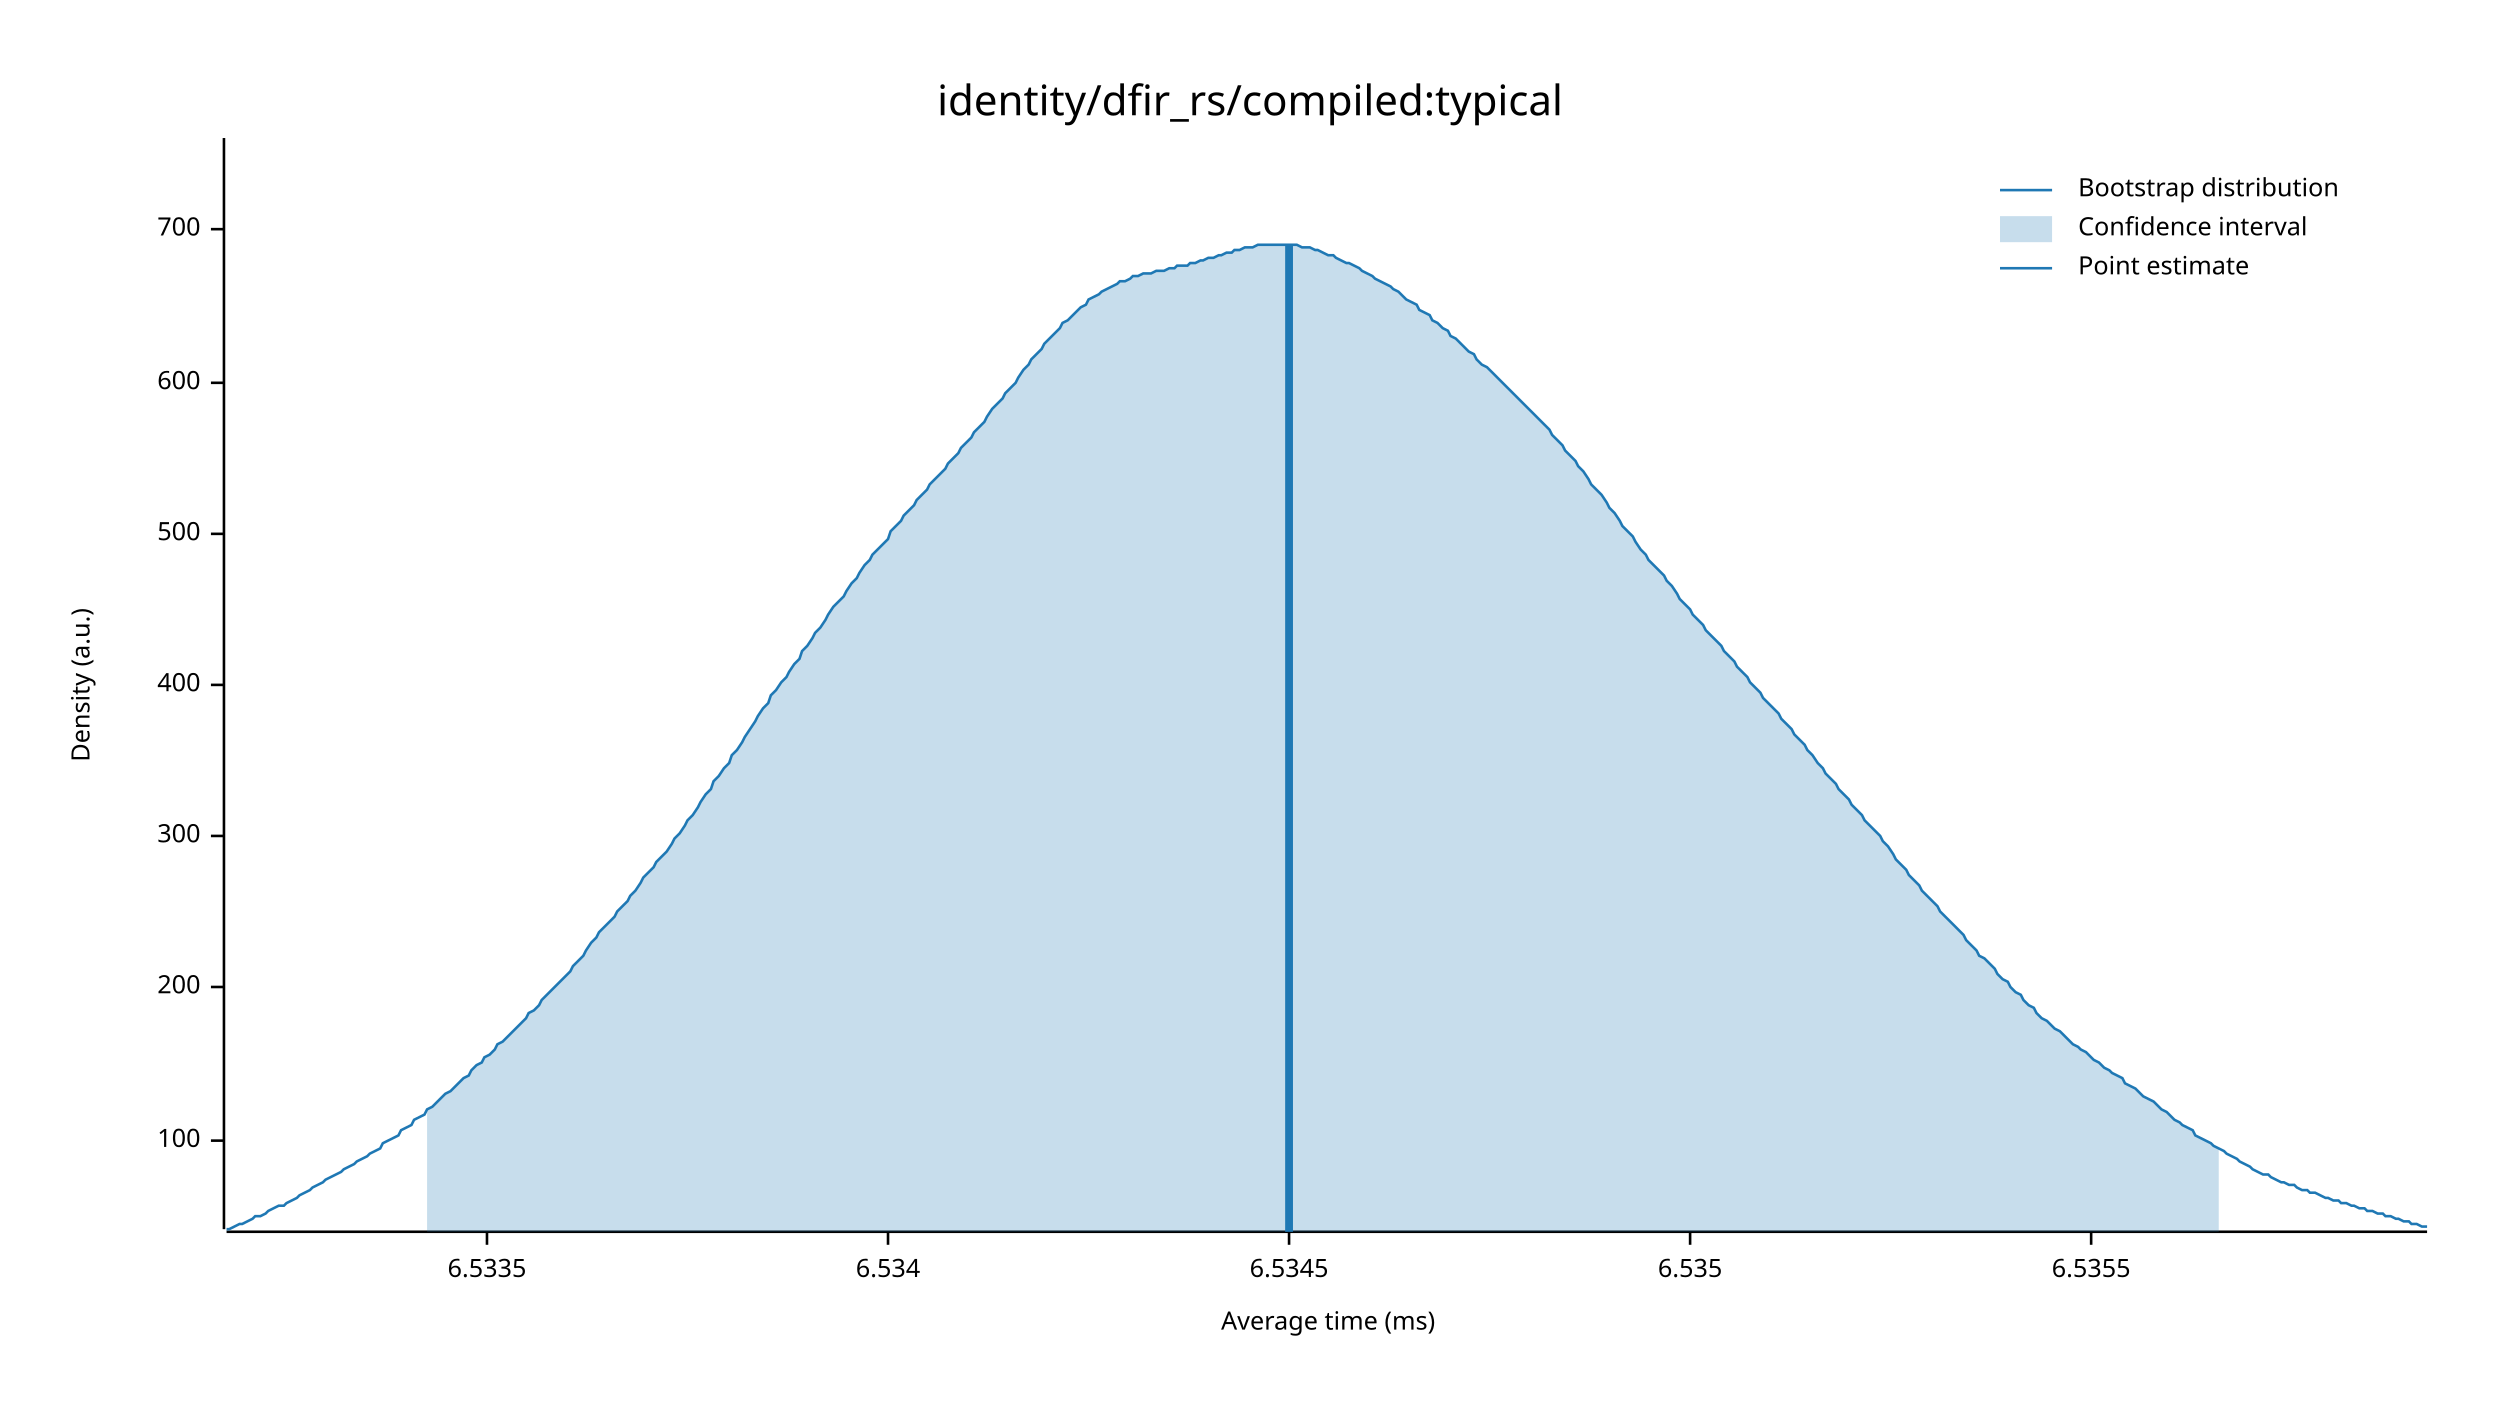
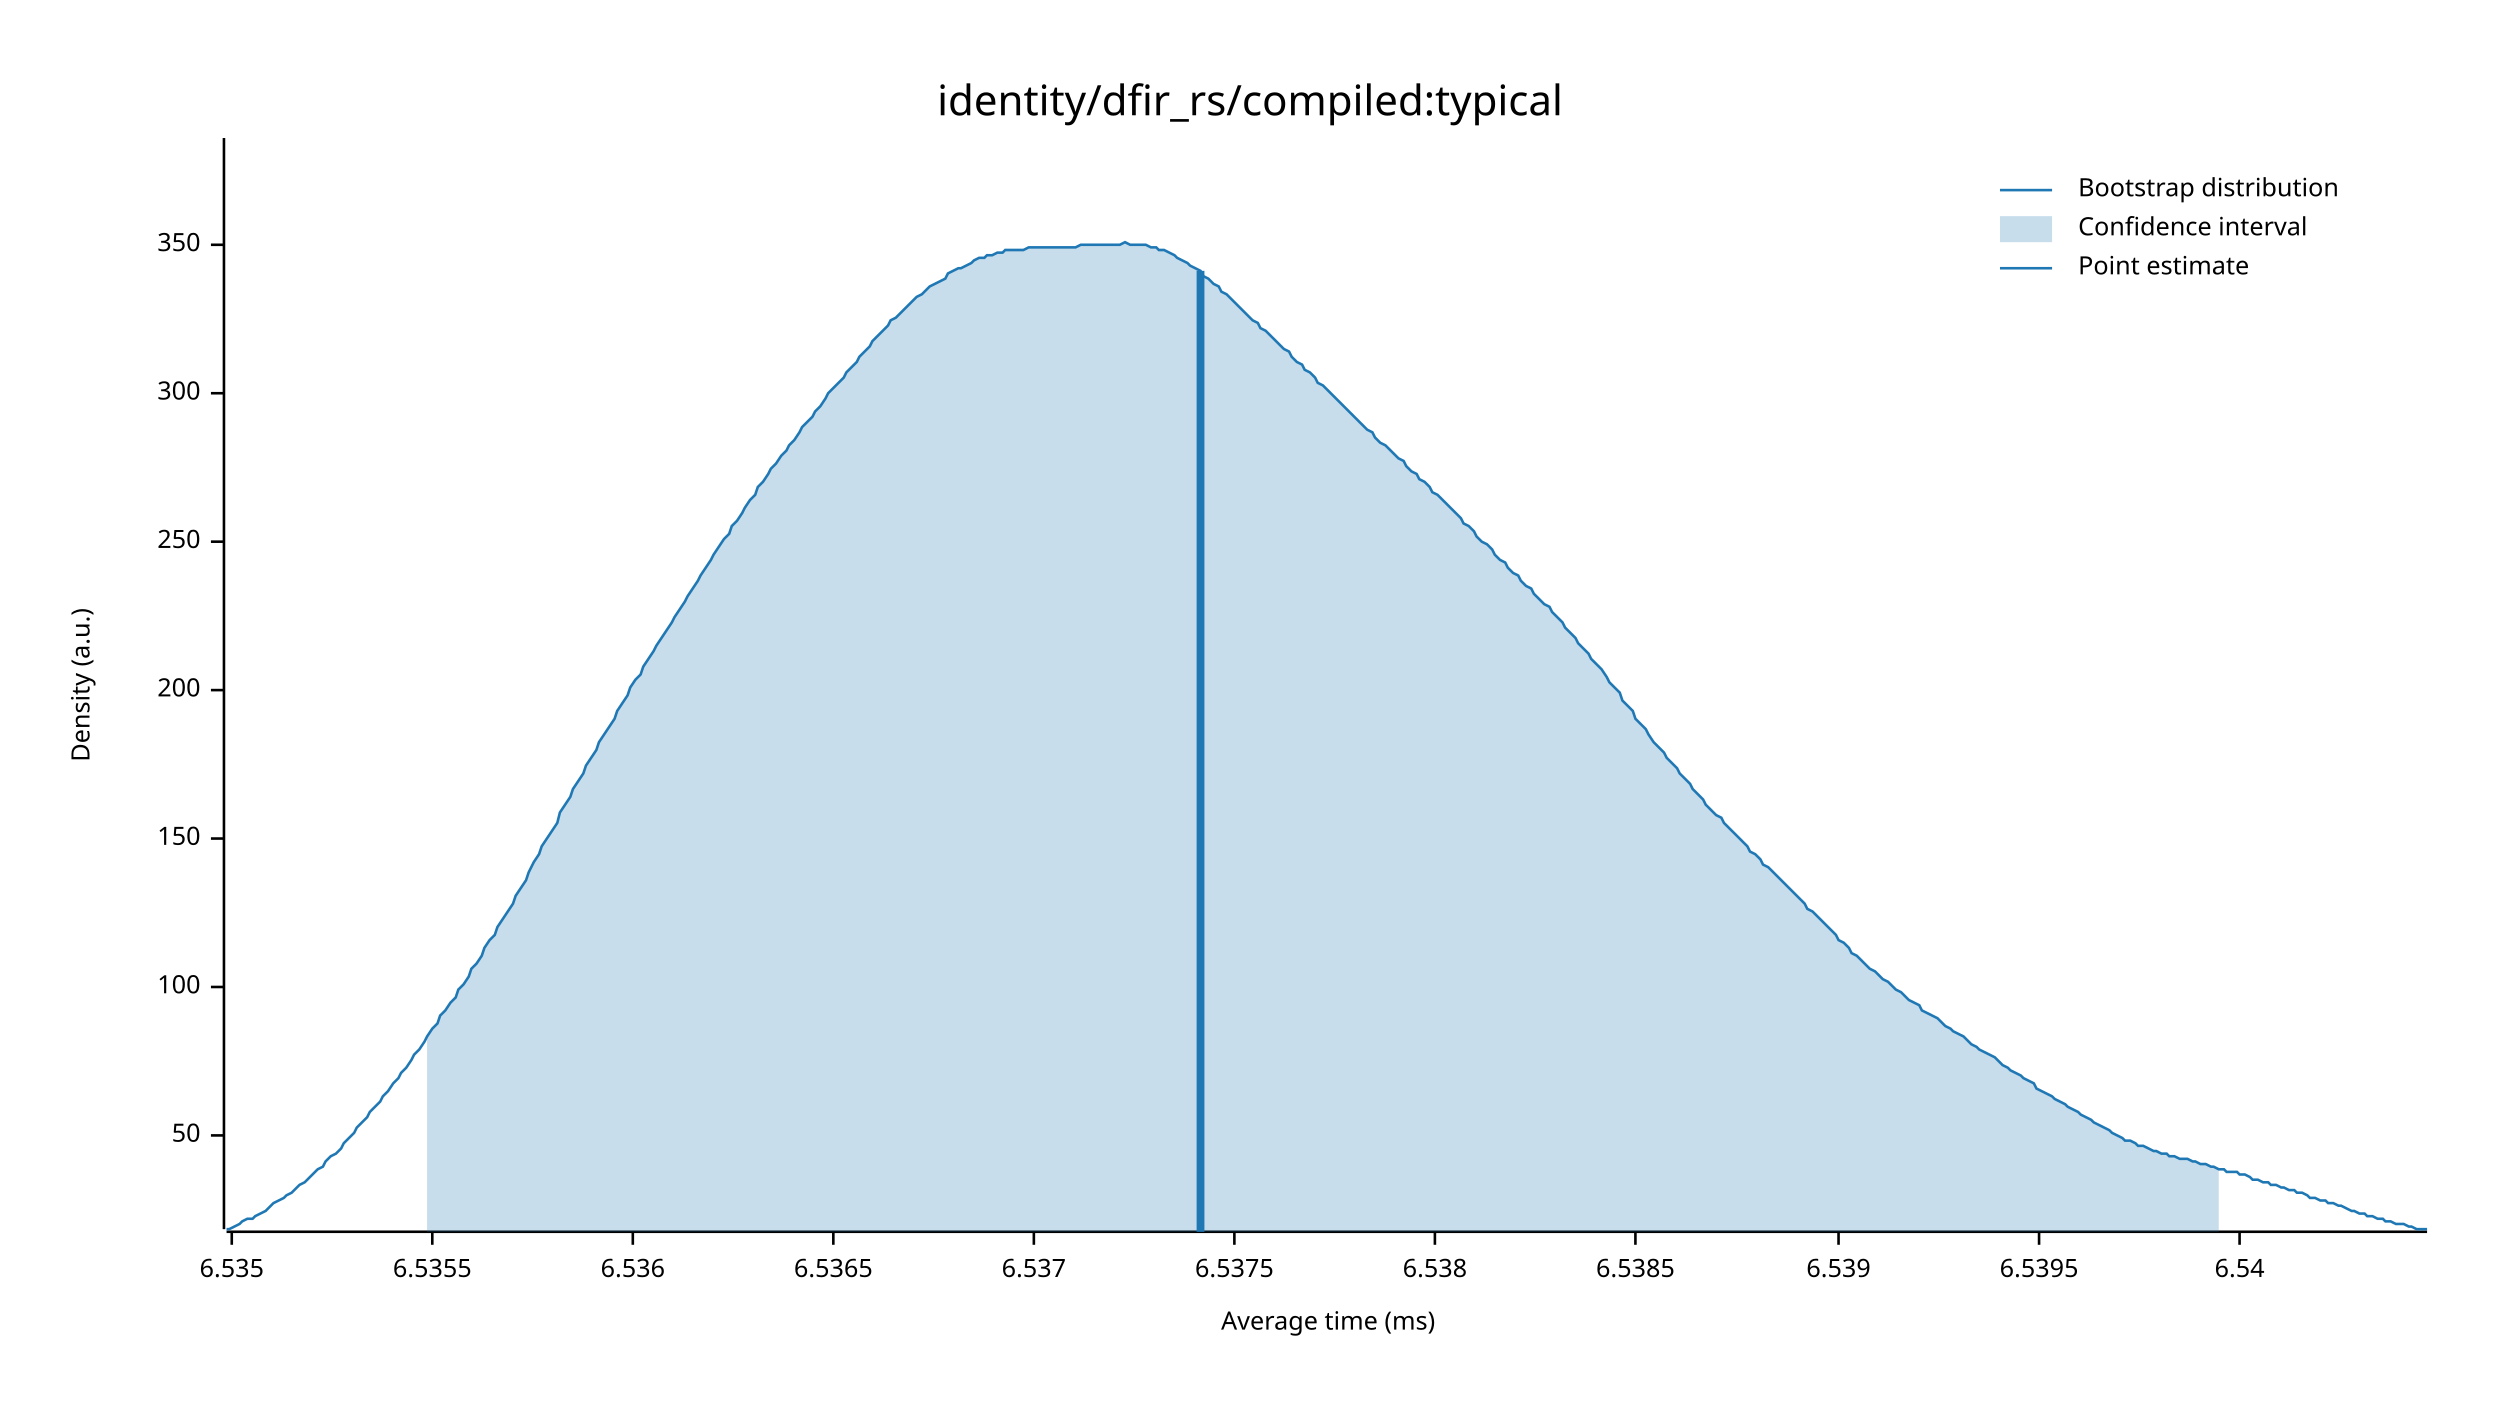
<svg xmlns="http://www.w3.org/2000/svg" width="960" height="540" viewBox="0 0 960 540">
  <text x="480" y="32" dy="0.76em" text-anchor="middle" font-family="sans-serif" font-size="16.129" opacity="1" fill="#000000">
identity/dfir_rs/compiled:typical
</text>
  <text x="27" y="263" dy="0.76em" text-anchor="middle" font-family="sans-serif" font-size="9.677" opacity="1" fill="#000000" transform="rotate(270, 27, 263)">
Density (a.u.)
</text>
  <text x="510" y="513" dy="-0.5ex" text-anchor="middle" font-family="sans-serif" font-size="9.677" opacity="1" fill="#000000">
Average time (ms)
</text>
  <polyline fill="none" opacity="1" stroke="#000000" stroke-width="1" points="86,53 86,472 " />
-   <text x="77" y="438" dy="0.5ex" text-anchor="end" font-family="sans-serif" font-size="9.677" opacity="1" fill="#000000">
+   <text x="77" y="436" dy="0.5ex" text-anchor="end" font-family="sans-serif" font-size="9.677" opacity="1" fill="#000000">
+ 50
+ </text>
+   <polyline fill="none" opacity="1" stroke="#000000" stroke-width="1" points="81,436 86,436 " />
+   <text x="77" y="379" dy="0.5ex" text-anchor="end" font-family="sans-serif" font-size="9.677" opacity="1" fill="#000000">
100
</text>
-   <polyline fill="none" opacity="1" stroke="#000000" stroke-width="1" points="81,438 86,438 " />
-   <text x="77" y="379" dy="0.5ex" text-anchor="end" font-family="sans-serif" font-size="9.677" opacity="1" fill="#000000">
+   <polyline fill="none" opacity="1" stroke="#000000" stroke-width="1" points="81,379 86,379 " />
+   <text x="77" y="322" dy="0.5ex" text-anchor="end" font-family="sans-serif" font-size="9.677" opacity="1" fill="#000000">
+ 150
+ </text>
+   <polyline fill="none" opacity="1" stroke="#000000" stroke-width="1" points="81,322 86,322 " />
+   <text x="77" y="265" dy="0.5ex" text-anchor="end" font-family="sans-serif" font-size="9.677" opacity="1" fill="#000000">
200
</text>
-   <polyline fill="none" opacity="1" stroke="#000000" stroke-width="1" points="81,379 86,379 " />
-   <text x="77" y="321" dy="0.5ex" text-anchor="end" font-family="sans-serif" font-size="9.677" opacity="1" fill="#000000">
+   <polyline fill="none" opacity="1" stroke="#000000" stroke-width="1" points="81,265 86,265 " />
+   <text x="77" y="208" dy="0.5ex" text-anchor="end" font-family="sans-serif" font-size="9.677" opacity="1" fill="#000000">
+ 250
+ </text>
+   <polyline fill="none" opacity="1" stroke="#000000" stroke-width="1" points="81,208 86,208 " />
+   <text x="77" y="151" dy="0.5ex" text-anchor="end" font-family="sans-serif" font-size="9.677" opacity="1" fill="#000000">
300
</text>
-   <polyline fill="none" opacity="1" stroke="#000000" stroke-width="1" points="81,321 86,321 " />
-   <text x="77" y="263" dy="0.5ex" text-anchor="end" font-family="sans-serif" font-size="9.677" opacity="1" fill="#000000">
- 400
+   <polyline fill="none" opacity="1" stroke="#000000" stroke-width="1" points="81,151 86,151 " />
+   <text x="77" y="94" dy="0.5ex" text-anchor="end" font-family="sans-serif" font-size="9.677" opacity="1" fill="#000000">
+ 350
</text>
-   <polyline fill="none" opacity="1" stroke="#000000" stroke-width="1" points="81,263 86,263 " />
-   <text x="77" y="205" dy="0.5ex" text-anchor="end" font-family="sans-serif" font-size="9.677" opacity="1" fill="#000000">
- 500
- </text>
-   <polyline fill="none" opacity="1" stroke="#000000" stroke-width="1" points="81,205 86,205 " />
-   <text x="77" y="147" dy="0.5ex" text-anchor="end" font-family="sans-serif" font-size="9.677" opacity="1" fill="#000000">
- 600
- </text>
-   <polyline fill="none" opacity="1" stroke="#000000" stroke-width="1" points="81,147 86,147 " />
-   <text x="77" y="88" dy="0.5ex" text-anchor="end" font-family="sans-serif" font-size="9.677" opacity="1" fill="#000000">
- 700
- </text>
-   <polyline fill="none" opacity="1" stroke="#000000" stroke-width="1" points="81,88 86,88 " />
+   <polyline fill="none" opacity="1" stroke="#000000" stroke-width="1" points="81,94 86,94 " />
  <polyline fill="none" opacity="1" stroke="#000000" stroke-width="1" points="87,473 932,473 " />
-   <text x="187" y="483" dy="0.76em" text-anchor="middle" font-family="sans-serif" font-size="9.677" opacity="1" fill="#000000">
- 6.5335
- </text>
-   <polyline fill="none" opacity="1" stroke="#000000" stroke-width="1" points="187,473 187,478 " />
-   <text x="341" y="483" dy="0.76em" text-anchor="middle" font-family="sans-serif" font-size="9.677" opacity="1" fill="#000000">
- 6.534
- </text>
-   <polyline fill="none" opacity="1" stroke="#000000" stroke-width="1" points="341,473 341,478 " />
-   <text x="495" y="483" dy="0.76em" text-anchor="middle" font-family="sans-serif" font-size="9.677" opacity="1" fill="#000000">
- 6.5345
- </text>
-   <polyline fill="none" opacity="1" stroke="#000000" stroke-width="1" points="495,473 495,478 " />
-   <text x="649" y="483" dy="0.76em" text-anchor="middle" font-family="sans-serif" font-size="9.677" opacity="1" fill="#000000">
+   <text x="89" y="483" dy="0.76em" text-anchor="middle" font-family="sans-serif" font-size="9.677" opacity="1" fill="#000000">
6.535
</text>
-   <polyline fill="none" opacity="1" stroke="#000000" stroke-width="1" points="649,473 649,478 " />
-   <text x="803" y="483" dy="0.76em" text-anchor="middle" font-family="sans-serif" font-size="9.677" opacity="1" fill="#000000">
+   <polyline fill="none" opacity="1" stroke="#000000" stroke-width="1" points="89,473 89,478 " />
+   <text x="166" y="483" dy="0.76em" text-anchor="middle" font-family="sans-serif" font-size="9.677" opacity="1" fill="#000000">
6.5355
</text>
-   <polyline fill="none" opacity="1" stroke="#000000" stroke-width="1" points="803,473 803,478 " />
-   <polyline fill="none" opacity="1" stroke="#1F78B4" stroke-width="1" points="87,472 88,472 90,471 92,470 93,470 95,469 97,468 98,467 100,467 102,466 103,465 105,464 107,463 109,463 110,462 112,461 114,460 115,459 117,458 119,457 120,456 122,455 124,454 125,453 127,452 129,451 131,450 132,449 134,448 136,447 137,446 139,445 141,444 142,443 144,442 146,441 147,439 149,438 151,437 153,436 154,434 156,433 158,432 159,430 161,429 163,428 164,426 166,425 168,423 169,422 171,420 173,419 175,417 176,416 178,414 180,413 181,411 183,409 185,408 186,406 188,405 190,403 191,401 193,400 195,398 197,396 198,395 200,393 202,391 203,389 205,388 207,386 208,384 210,382 212,380 214,378 215,377 217,375 219,373 220,371 222,369 224,367 225,365 227,362 229,360 230,358 232,356 234,354 236,352 237,350 239,348 241,346 242,344 244,342 246,339 247,337 249,335 251,333 252,331 254,329 256,327 258,324 259,322 261,320 263,317 264,315 266,313 268,310 269,308 271,305 273,303 274,300 276,298 278,295 280,293 281,290 283,288 285,285 286,283 288,280 290,277 291,275 293,272 295,270 296,267 298,265 300,262 302,260 303,258 305,255 307,253 308,250 310,248 312,245 313,243 315,241 317,238 318,236 320,233 322,231 324,229 325,227 327,224 329,222 330,220 332,217 334,215 335,213 337,211 339,209 341,207 342,204 344,202 346,200 347,198 349,196 351,194 352,192 354,190 356,188 357,186 359,184 361,182 363,180 364,178 366,176 368,174 369,172 371,170 373,168 374,166 376,164 378,162 379,160 381,157 383,155 385,153 386,151 388,149 390,147 391,145 393,142 395,140 396,138 398,136 400,134 401,132 403,130 405,128 407,126 408,124 410,123 412,121 413,120 415,118 417,117 418,115 420,114 422,113 423,112 425,111 427,110 429,109 430,108 432,108 434,107 435,106 437,106 439,105 440,105 442,105 444,104 445,104 447,104 449,103 451,103 452,102 454,102 456,102 457,101 459,101 461,100 462,100 464,99 466,99 468,98 469,98 471,97 473,97 474,96 476,96 478,95 479,95 481,95 483,94 484,94 486,94 488,94 490,94 491,94 493,94 495,94 496,94 498,94 500,95 501,95 503,95 505,96 506,96 508,97 510,98 512,98 513,99 515,100 517,101 518,101 520,102 522,103 523,104 525,105 527,106 528,107 530,108 532,109 534,110 535,111 537,112 539,114 540,115 542,116 544,117 545,119 547,120 549,121 550,123 552,124 554,126 556,127 557,129 559,130 561,132 562,133 564,135 566,136 567,138 569,140 571,141 573,143 574,144 576,146 578,148 579,149 581,151 583,153 584,154 586,156 588,158 589,159 591,161 593,163 595,165 596,167 598,169 600,171 601,173 603,175 605,177 606,179 608,181 610,184 611,186 613,188 615,190 617,193 618,195 620,197 622,200 623,202 625,204 627,206 628,208 630,211 632,213 633,215 635,217 637,219 639,221 640,223 642,225 644,228 645,230 647,232 649,234 650,236 652,238 654,240 655,242 657,244 659,246 661,248 662,250 664,252 666,254 667,256 669,258 671,260 672,262 674,264 676,266 677,268 679,270 681,272 683,274 684,276 686,278 688,280 689,282 691,284 693,286 694,288 696,290 698,293 700,295 701,297 703,299 705,301 706,303 708,305 710,307 711,309 713,311 715,313 716,315 718,317 720,319 722,321 723,323 725,325 727,328 728,330 730,332 732,334 733,336 735,338 737,340 738,342 740,344 742,346 744,348 745,350 747,352 749,354 750,355 752,357 754,359 755,361 757,363 759,365 760,367 762,368 764,370 766,372 767,374 769,376 771,377 772,379 774,381 776,382 777,384 779,386 781,387 782,389 784,391 786,392 788,394 789,395 791,396 793,398 794,399 796,401 798,402 799,403 801,404 803,406 804,407 806,408 808,410 810,411 811,412 813,413 815,414 816,416 818,417 820,418 821,419 823,421 825,422 827,423 828,424 830,426 832,427 833,428 835,430 837,431 838,432 840,433 842,434 843,436 845,437 847,438 849,439 850,440 852,441 854,442 855,443 857,444 859,445 860,446 862,447 864,448 865,449 867,450 869,451 871,451 872,452 874,453 876,454 877,454 879,455 881,455 882,456 884,457 886,457 887,458 889,458 891,459 893,460 894,460 896,461 898,461 899,462 901,462 903,463 904,463 906,464 908,464 909,465 911,465 913,466 915,466 916,467 918,467 920,468 921,468 923,469 925,469 926,470 928,470 930,471 932,471 " />
-   <polygon opacity="0.25" fill="#1F78B4" points="164,426 166,425 168,423 169,422 171,420 173,419 175,417 176,416 178,414 180,413 181,411 183,409 185,408 186,406 188,405 190,403 191,401 193,400 195,398 197,396 198,395 200,393 202,391 203,389 205,388 207,386 208,384 210,382 212,380 214,378 215,377 217,375 219,373 220,371 222,369 224,367 225,365 227,362 229,360 230,358 232,356 234,354 236,352 237,350 239,348 241,346 242,344 244,342 246,339 247,337 249,335 251,333 252,331 254,329 256,327 258,324 259,322 261,320 263,317 264,315 266,313 268,310 269,308 271,305 273,303 274,300 276,298 278,295 280,293 281,290 283,288 285,285 286,283 288,280 290,277 291,275 293,272 295,270 296,267 298,265 300,262 302,260 303,258 305,255 307,253 308,250 310,248 312,245 313,243 315,241 317,238 318,236 320,233 322,231 324,229 325,227 327,224 329,222 330,220 332,217 334,215 335,213 337,211 339,209 341,207 342,204 344,202 346,200 347,198 349,196 351,194 352,192 354,190 356,188 357,186 359,184 361,182 363,180 364,178 366,176 368,174 369,172 371,170 373,168 374,166 376,164 378,162 379,160 381,157 383,155 385,153 386,151 388,149 390,147 391,145 393,142 395,140 396,138 398,136 400,134 401,132 403,130 405,128 407,126 408,124 410,123 412,121 413,120 415,118 417,117 418,115 420,114 422,113 423,112 425,111 427,110 429,109 430,108 432,108 434,107 435,106 437,106 439,105 440,105 442,105 444,104 445,104 447,104 449,103 451,103 452,102 454,102 456,102 457,101 459,101 461,100 462,100 464,99 466,99 468,98 469,98 471,97 473,97 474,96 476,96 478,95 479,95 481,95 483,94 484,94 486,94 488,94 490,94 491,94 493,94 495,94 496,94 498,94 500,95 501,95 503,95 505,96 506,96 508,97 510,98 512,98 513,99 515,100 517,101 518,101 520,102 522,103 523,104 525,105 527,106 528,107 530,108 532,109 534,110 535,111 537,112 539,114 540,115 542,116 544,117 545,119 547,120 549,121 550,123 552,124 554,126 556,127 557,129 559,130 561,132 562,133 564,135 566,136 567,138 569,140 571,141 573,143 574,144 576,146 578,148 579,149 581,151 583,153 584,154 586,156 588,158 589,159 591,161 593,163 595,165 596,167 598,169 600,171 601,173 603,175 605,177 606,179 608,181 610,184 611,186 613,188 615,190 617,193 618,195 620,197 622,200 623,202 625,204 627,206 628,208 630,211 632,213 633,215 635,217 637,219 639,221 640,223 642,225 644,228 645,230 647,232 649,234 650,236 652,238 654,240 655,242 657,244 659,246 661,248 662,250 664,252 666,254 667,256 669,258 671,260 672,262 674,264 676,266 677,268 679,270 681,272 683,274 684,276 686,278 688,280 689,282 691,284 693,286 694,288 696,290 698,293 700,295 701,297 703,299 705,301 706,303 708,305 710,307 711,309 713,311 715,313 716,315 718,317 720,319 722,321 723,323 725,325 727,328 728,330 730,332 732,334 733,336 735,338 737,340 738,342 740,344 742,346 744,348 745,350 747,352 749,354 750,355 752,357 754,359 755,361 757,363 759,365 760,367 762,368 764,370 766,372 767,374 769,376 771,377 772,379 774,381 776,382 777,384 779,386 781,387 782,389 784,391 786,392 788,394 789,395 791,396 793,398 794,399 796,401 798,402 799,403 801,404 803,406 804,407 806,408 808,410 810,411 811,412 813,413 815,414 816,416 818,417 820,418 821,419 823,421 825,422 827,423 828,424 830,426 832,427 833,428 835,430 837,431 838,432 840,433 842,434 843,436 845,437 847,438 849,439 850,440 852,441 852,473 164,473 " />
-   <polyline fill="none" opacity="1" stroke="#1F78B4" stroke-width="3" points="495,473 495,94 " />
+   <polyline fill="none" opacity="1" stroke="#000000" stroke-width="1" points="166,473 166,478 " />
+   <text x="243" y="483" dy="0.76em" text-anchor="middle" font-family="sans-serif" font-size="9.677" opacity="1" fill="#000000">
+ 6.536
+ </text>
+   <polyline fill="none" opacity="1" stroke="#000000" stroke-width="1" points="243,473 243,478 " />
+   <text x="320" y="483" dy="0.76em" text-anchor="middle" font-family="sans-serif" font-size="9.677" opacity="1" fill="#000000">
+ 6.5365
+ </text>
+   <polyline fill="none" opacity="1" stroke="#000000" stroke-width="1" points="320,473 320,478 " />
+   <text x="397" y="483" dy="0.76em" text-anchor="middle" font-family="sans-serif" font-size="9.677" opacity="1" fill="#000000">
+ 6.537
+ </text>
+   <polyline fill="none" opacity="1" stroke="#000000" stroke-width="1" points="397,473 397,478 " />
+   <text x="474" y="483" dy="0.76em" text-anchor="middle" font-family="sans-serif" font-size="9.677" opacity="1" fill="#000000">
+ 6.5375
+ </text>
+   <polyline fill="none" opacity="1" stroke="#000000" stroke-width="1" points="474,473 474,478 " />
+   <text x="551" y="483" dy="0.76em" text-anchor="middle" font-family="sans-serif" font-size="9.677" opacity="1" fill="#000000">
+ 6.538
+ </text>
+   <polyline fill="none" opacity="1" stroke="#000000" stroke-width="1" points="551,473 551,478 " />
+   <text x="628" y="483" dy="0.76em" text-anchor="middle" font-family="sans-serif" font-size="9.677" opacity="1" fill="#000000">
+ 6.5385
+ </text>
+   <polyline fill="none" opacity="1" stroke="#000000" stroke-width="1" points="628,473 628,478 " />
+   <text x="706" y="483" dy="0.76em" text-anchor="middle" font-family="sans-serif" font-size="9.677" opacity="1" fill="#000000">
+ 6.539
+ </text>
+   <polyline fill="none" opacity="1" stroke="#000000" stroke-width="1" points="706,473 706,478 " />
+   <text x="783" y="483" dy="0.76em" text-anchor="middle" font-family="sans-serif" font-size="9.677" opacity="1" fill="#000000">
+ 6.5395
+ </text>
+   <polyline fill="none" opacity="1" stroke="#000000" stroke-width="1" points="783,473 783,478 " />
+   <text x="860" y="483" dy="0.76em" text-anchor="middle" font-family="sans-serif" font-size="9.677" opacity="1" fill="#000000">
+ 6.54
+ </text>
+   <polyline fill="none" opacity="1" stroke="#000000" stroke-width="1" points="860,473 860,478 " />
+   <polyline fill="none" opacity="1" stroke="#1F78B4" stroke-width="1" points="87,472 88,472 90,471 92,470 93,469 95,468 97,468 98,467 100,466 102,465 103,464 105,462 107,461 109,460 110,459 112,458 114,456 115,455 117,454 119,452 120,451 122,449 124,448 125,446 127,444 129,443 131,441 132,439 134,437 136,435 137,433 139,431 141,429 142,427 144,425 146,423 147,421 149,419 151,416 153,414 154,412 156,410 158,407 159,405 161,403 163,400 164,398 166,395 168,393 169,390 171,388 173,385 175,383 176,380 178,378 180,375 181,372 183,370 185,367 186,364 188,361 190,359 191,356 193,353 195,350 197,347 198,344 200,341 202,338 203,335 205,331 207,328 208,325 210,322 212,319 214,316 215,312 217,309 219,306 220,303 222,300 224,297 225,294 227,291 229,288 230,285 232,282 234,279 236,276 237,273 239,270 241,267 242,264 244,261 246,259 247,256 249,253 251,250 252,248 254,245 256,242 258,239 259,237 261,234 263,231 264,229 266,226 268,223 269,221 271,218 273,215 274,213 276,210 278,207 280,205 281,202 283,200 285,197 286,195 288,192 290,190 291,187 293,185 295,182 296,180 298,178 300,175 302,173 303,171 305,169 307,166 308,164 310,162 312,160 313,158 315,156 317,153 318,151 320,149 322,147 324,145 325,143 327,141 329,139 330,137 332,135 334,133 335,131 337,129 339,127 341,125 342,123 344,122 346,120 347,119 349,117 351,115 352,114 354,113 356,111 357,110 359,109 361,108 363,107 364,105 366,104 368,103 369,103 371,102 373,101 374,100 376,99 378,99 379,98 381,98 383,97 385,97 386,96 388,96 390,96 391,96 393,96 395,95 396,95 398,95 400,95 401,95 403,95 405,95 407,95 408,95 410,95 412,95 413,95 415,94 417,94 418,94 420,94 422,94 423,94 425,94 427,94 429,94 430,94 432,93 434,94 435,94 437,94 439,94 440,94 442,95 444,95 445,96 447,96 449,97 451,98 452,99 454,100 456,101 457,102 459,103 461,104 462,106 464,107 466,109 468,110 469,112 471,113 473,115 474,116 476,118 478,120 479,121 481,123 483,124 484,126 486,127 488,129 490,131 491,132 493,134 495,135 496,137 498,139 500,140 501,142 503,143 505,145 506,147 508,148 510,150 512,152 513,153 515,155 517,157 518,158 520,160 522,162 523,163 525,165 527,166 528,168 530,170 532,171 534,173 535,174 537,176 539,177 540,179 542,181 544,182 545,184 547,185 549,187 550,189 552,190 554,192 556,194 557,195 559,197 561,199 562,201 564,202 566,204 567,206 569,208 571,209 573,211 574,213 576,215 578,216 579,218 581,220 583,221 584,223 586,225 588,226 589,228 591,230 593,232 595,233 596,235 598,237 600,239 601,241 603,243 605,245 606,247 608,249 610,251 611,253 613,255 615,257 617,260 618,262 620,264 622,266 623,269 625,271 627,273 628,276 630,278 632,280 633,282 635,285 637,287 639,289 640,291 642,293 644,295 645,297 647,299 649,301 650,303 652,305 654,307 655,309 657,311 659,313 661,314 662,316 664,318 666,320 667,321 669,323 671,325 672,327 674,328 676,330 677,332 679,333 681,335 683,337 684,338 686,340 688,342 689,343 691,345 693,347 694,349 696,350 698,352 700,354 701,355 703,357 705,359 706,361 708,362 710,364 711,366 713,367 715,369 716,370 718,372 720,373 722,375 723,376 725,377 727,379 728,380 730,381 732,383 733,384 735,385 737,386 738,388 740,389 742,390 744,391 745,392 747,394 749,395 750,396 752,397 754,398 755,399 757,401 759,402 760,403 762,404 764,405 766,406 767,407 769,409 771,410 772,411 774,412 776,413 777,414 779,415 781,416 782,418 784,419 786,420 788,421 789,422 791,423 793,424 794,425 796,426 798,427 799,428 801,429 803,430 804,431 806,432 808,433 810,434 811,435 813,436 815,437 816,438 818,438 820,439 821,440 823,440 825,441 827,442 828,442 830,443 832,443 833,444 835,444 837,445 838,445 840,445 842,446 843,446 845,447 847,447 849,448 850,448 852,449 854,449 855,450 857,450 859,450 860,451 862,451 864,452 865,453 867,453 869,454 871,454 872,455 874,455 876,456 877,456 879,457 881,457 882,458 884,458 886,459 887,460 889,460 891,461 893,461 894,462 896,462 898,463 899,463 901,464 903,465 904,465 906,466 908,466 909,467 911,467 913,468 915,468 916,469 918,469 920,470 921,470 923,470 925,471 926,471 928,472 930,472 932,472 " />
+   <polygon opacity="0.25" fill="#1F78B4" points="164,398 166,395 168,393 169,390 171,388 173,385 175,383 176,380 178,378 180,375 181,372 183,370 185,367 186,364 188,361 190,359 191,356 193,353 195,350 197,347 198,344 200,341 202,338 203,335 205,331 207,328 208,325 210,322 212,319 214,316 215,312 217,309 219,306 220,303 222,300 224,297 225,294 227,291 229,288 230,285 232,282 234,279 236,276 237,273 239,270 241,267 242,264 244,261 246,259 247,256 249,253 251,250 252,248 254,245 256,242 258,239 259,237 261,234 263,231 264,229 266,226 268,223 269,221 271,218 273,215 274,213 276,210 278,207 280,205 281,202 283,200 285,197 286,195 288,192 290,190 291,187 293,185 295,182 296,180 298,178 300,175 302,173 303,171 305,169 307,166 308,164 310,162 312,160 313,158 315,156 317,153 318,151 320,149 322,147 324,145 325,143 327,141 329,139 330,137 332,135 334,133 335,131 337,129 339,127 341,125 342,123 344,122 346,120 347,119 349,117 351,115 352,114 354,113 356,111 357,110 359,109 361,108 363,107 364,105 366,104 368,103 369,103 371,102 373,101 374,100 376,99 378,99 379,98 381,98 383,97 385,97 386,96 388,96 390,96 391,96 393,96 395,95 396,95 398,95 400,95 401,95 403,95 405,95 407,95 408,95 410,95 412,95 413,95 415,94 417,94 418,94 420,94 422,94 423,94 425,94 427,94 429,94 430,94 432,93 434,94 435,94 437,94 439,94 440,94 442,95 444,95 445,96 447,96 449,97 451,98 452,99 454,100 456,101 457,102 459,103 461,104 462,106 464,107 466,109 468,110 469,112 471,113 473,115 474,116 476,118 478,120 479,121 481,123 483,124 484,126 486,127 488,129 490,131 491,132 493,134 495,135 496,137 498,139 500,140 501,142 503,143 505,145 506,147 508,148 510,150 512,152 513,153 515,155 517,157 518,158 520,160 522,162 523,163 525,165 527,166 528,168 530,170 532,171 534,173 535,174 537,176 539,177 540,179 542,181 544,182 545,184 547,185 549,187 550,189 552,190 554,192 556,194 557,195 559,197 561,199 562,201 564,202 566,204 567,206 569,208 571,209 573,211 574,213 576,215 578,216 579,218 581,220 583,221 584,223 586,225 588,226 589,228 591,230 593,232 595,233 596,235 598,237 600,239 601,241 603,243 605,245 606,247 608,249 610,251 611,253 613,255 615,257 617,260 618,262 620,264 622,266 623,269 625,271 627,273 628,276 630,278 632,280 633,282 635,285 637,287 639,289 640,291 642,293 644,295 645,297 647,299 649,301 650,303 652,305 654,307 655,309 657,311 659,313 661,314 662,316 664,318 666,320 667,321 669,323 671,325 672,327 674,328 676,330 677,332 679,333 681,335 683,337 684,338 686,340 688,342 689,343 691,345 693,347 694,349 696,350 698,352 700,354 701,355 703,357 705,359 706,361 708,362 710,364 711,366 713,367 715,369 716,370 718,372 720,373 722,375 723,376 725,377 727,379 728,380 730,381 732,383 733,384 735,385 737,386 738,388 740,389 742,390 744,391 745,392 747,394 749,395 750,396 752,397 754,398 755,399 757,401 759,402 760,403 762,404 764,405 766,406 767,407 769,409 771,410 772,411 774,412 776,413 777,414 779,415 781,416 782,418 784,419 786,420 788,421 789,422 791,423 793,424 794,425 796,426 798,427 799,428 801,429 803,430 804,431 806,432 808,433 810,434 811,435 813,436 815,437 816,438 818,438 820,439 821,440 823,440 825,441 827,442 828,442 830,443 832,443 833,444 835,444 837,445 838,445 840,445 842,446 843,446 845,447 847,447 849,448 850,448 852,449 852,473 164,473 " />
+   <polyline fill="none" opacity="1" stroke="#1F78B4" stroke-width="3" points="461,473 461,104 " />
  <text x="798" y="68" dy="0.76em" text-anchor="start" font-family="sans-serif" font-size="9.677" opacity="1" fill="#000000">
Bootstrap distribution
</text>
  <text x="798" y="83" dy="0.76em" text-anchor="start" font-family="sans-serif" font-size="9.677" opacity="1" fill="#000000">
Confidence interval
</text>
  <text x="798" y="98" dy="0.76em" text-anchor="start" font-family="sans-serif" font-size="9.677" opacity="1" fill="#000000">
Point estimate
</text>
  <polyline fill="none" opacity="1" stroke="#1F78B4" stroke-width="1" points="768,73 788,73 " />
  <rect x="768" y="83" width="20" height="10" opacity="0.25" fill="#1F78B4" stroke="none" />
  <polyline fill="none" opacity="1" stroke="#1F78B4" stroke-width="1" points="768,103 788,103 " />
</svg>
